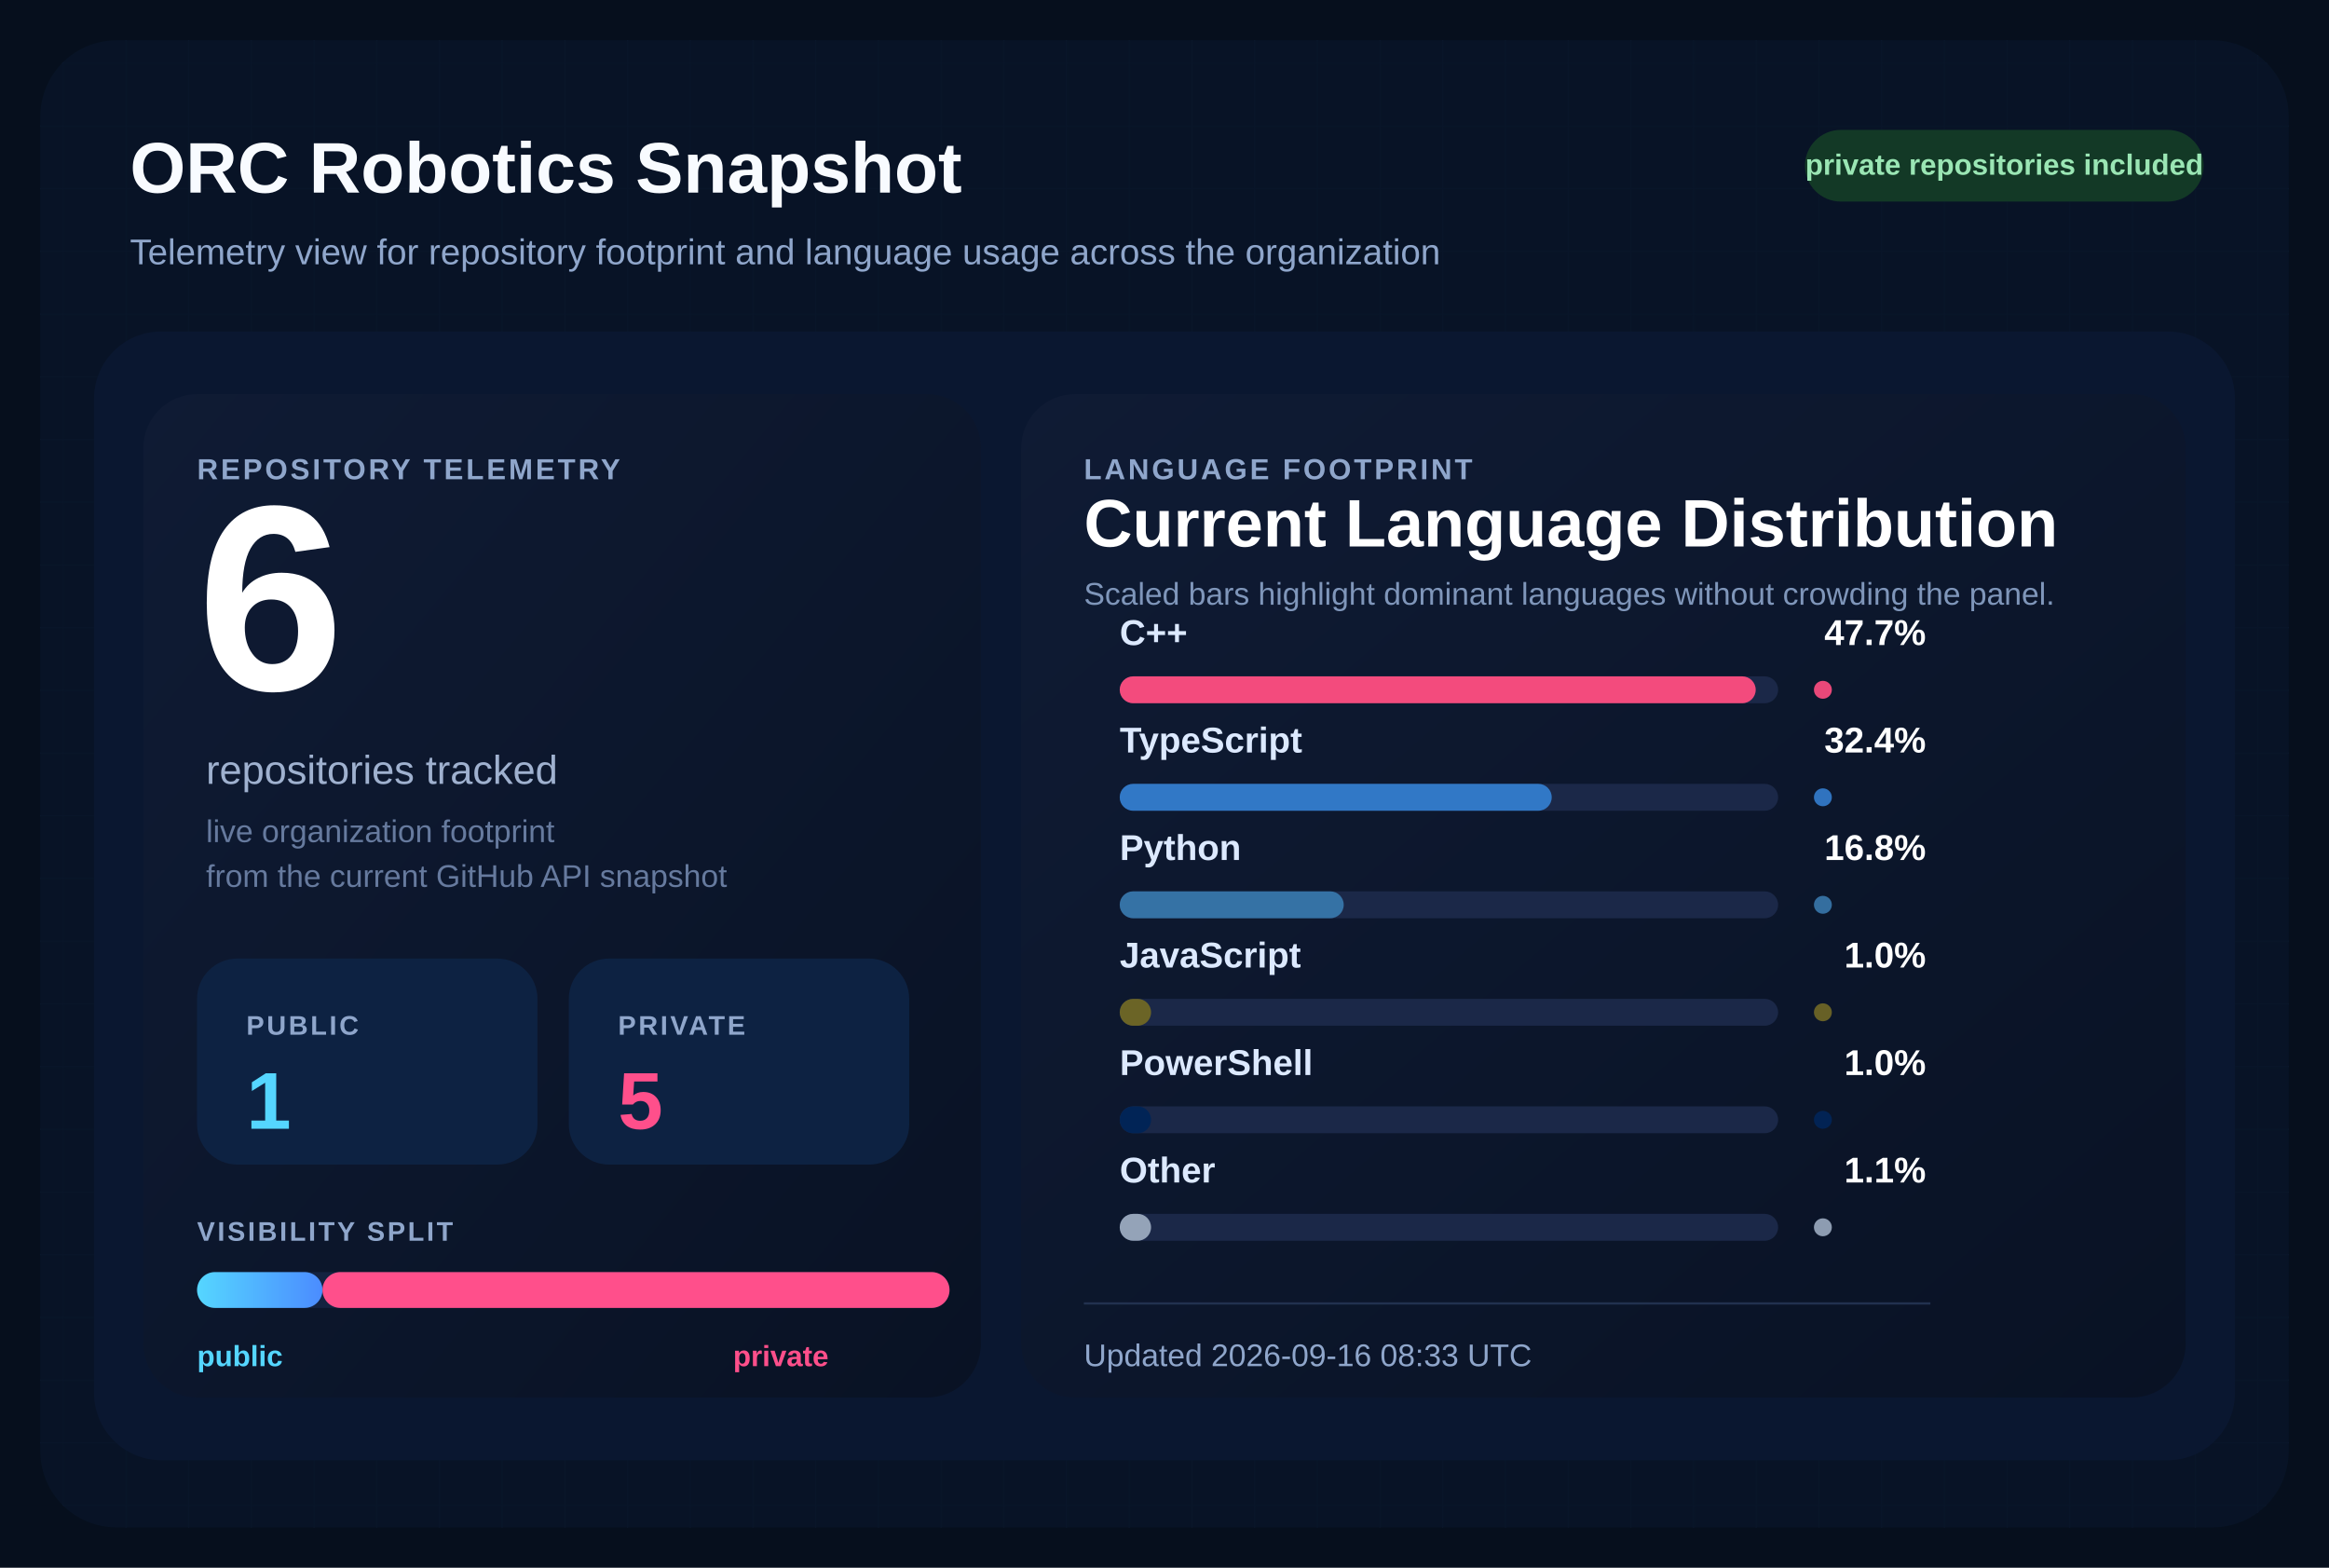
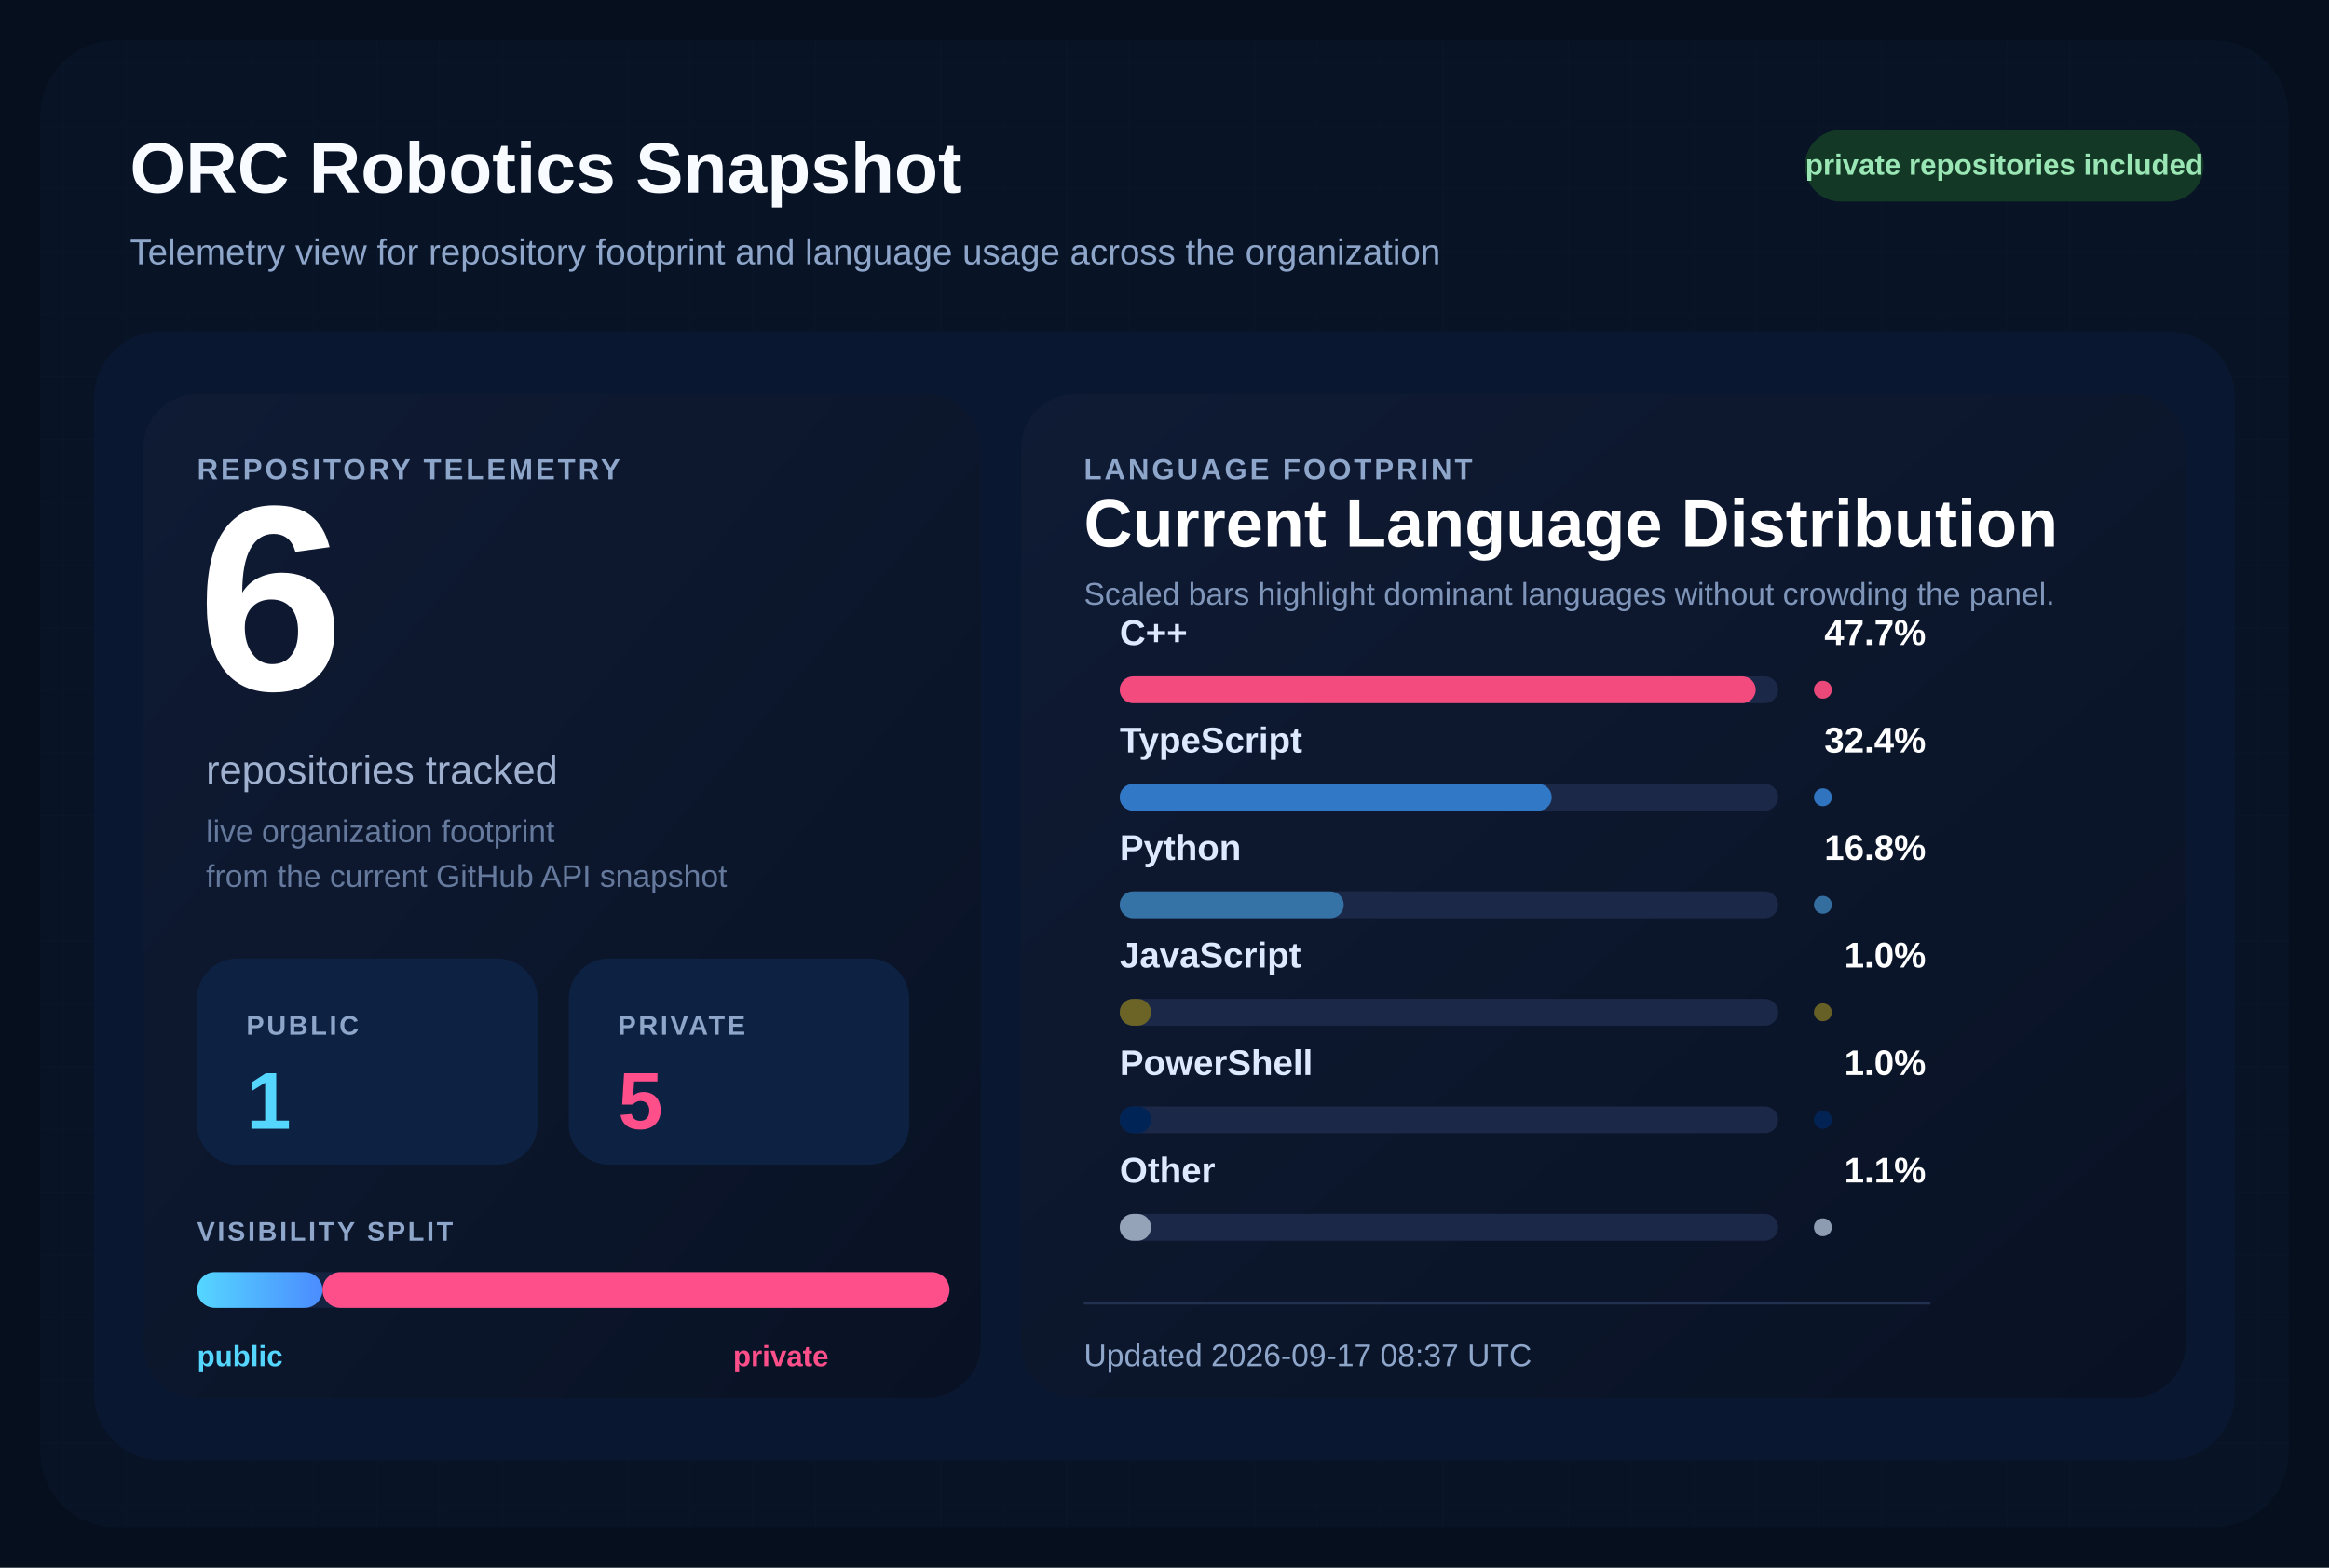
<svg xmlns="http://www.w3.org/2000/svg" width="1040" height="700" viewBox="0 0 1040 700" role="img" aria-labelledby="title desc">
  <defs>
    <pattern id="grid" width="28" height="28" patternUnits="userSpaceOnUse">
      <path d="M 28 0 L 0 0 0 28" fill="none" stroke="#12213d" stroke-width="1" />
    </pattern>
    <linearGradient id="surface" x1="0%" y1="0%" x2="100%" y2="100%">
      <stop offset="0%" stop-color="#0f1b34" />
      <stop offset="100%" stop-color="#091224" />
    </linearGradient>
    <linearGradient id="publicBar" x1="0%" y1="0%" x2="100%" y2="0%">
      <stop offset="0%" stop-color="#55d6ff" />
      <stop offset="100%" stop-color="#4b8cff" />
    </linearGradient>
  </defs>
  <rect width="1040" height="700" fill="#060f1d" />
  <rect x="18" y="18" width="1004" height="664" rx="34" fill="url(#grid)" />
  <rect x="18" y="18" width="1004" height="664" rx="34" fill="#081427" fill-opacity="0.9" />
  <text x="58" y="86" fill="#f8fbff" font-size="32" font-family="Segoe UI, Arial, sans-serif" font-weight="700">
    ORC Robotics Snapshot
  </text>
  <text x="58" y="118" fill="#8fa6cb" font-size="16" font-family="Segoe UI, Arial, sans-serif">
    Telemetry view for repository footprint and language usage across the organization
  </text>
  <rect x="806" y="58" width="178" height="32" rx="16" fill="#133926" />
  <text x="895" y="78" fill="#9ae6b4" font-size="13" font-family="Segoe UI, Arial, sans-serif" font-weight="700" text-anchor="middle">
    private repositories included
  </text>
  <rect x="42" y="148" width="956" height="504" rx="30" fill="#0a1730" />
  <rect x="64" y="176" width="374" height="448" rx="24" fill="url(#surface)" />
  <rect x="456" y="176" width="520" height="448" rx="24" fill="url(#surface)" />
  <text x="88" y="214" fill="#8fa6cb" font-size="13" font-family="Segoe UI, Arial, sans-serif" font-weight="700" letter-spacing="1.2">
    REPOSITORY TELEMETRY
  </text>
  <text x="88" y="308" fill="#ffffff" font-size="118" font-family="Segoe UI, Arial, sans-serif" font-weight="700">
    6
  </text>
  <text x="92" y="350" fill="#9fb1cf" font-size="18" font-family="Segoe UI, Arial, sans-serif">
    repositories tracked
  </text>
  <text x="92" y="376" fill="#667a9e" font-size="14" font-family="Segoe UI, Arial, sans-serif">
    live organization footprint
  </text>
  <text x="92" y="396" fill="#667a9e" font-size="14" font-family="Segoe UI, Arial, sans-serif">
    from the current GitHub API snapshot
  </text>
  <rect x="88" y="428" width="152" height="92" rx="18" fill="#0d2242" />
  <text x="110" y="462" fill="#8fa6cb" font-size="12" font-family="Segoe UI, Arial, sans-serif" font-weight="700" letter-spacing="1.1">
    PUBLIC
  </text>
  <text x="110" y="504" fill="#55d6ff" font-size="36" font-family="Segoe UI, Arial, sans-serif" font-weight="700">
    1
  </text>
  <rect x="254" y="428" width="152" height="92" rx="18" fill="#0d2242" />
  <text x="276" y="462" fill="#8fa6cb" font-size="12" font-family="Segoe UI, Arial, sans-serif" font-weight="700" letter-spacing="1.1">
    PRIVATE
  </text>
  <text x="276" y="504" fill="#ff4f8b" font-size="36" font-family="Segoe UI, Arial, sans-serif" font-weight="700">
    5
  </text>
  <text x="88" y="554" fill="#8fa6cb" font-size="12" font-family="Segoe UI, Arial, sans-serif" font-weight="700" letter-spacing="1.1">
    VISIBILITY SPLIT
  </text>
  <rect x="88" y="568" width="336" height="16" rx="8" fill="#142340" />
  <rect x="88" y="568" width="56.00" height="16" rx="8" fill="url(#publicBar)" />
  <rect x="144.00" y="568" width="280.00" height="16" rx="8" fill="#ff4f8b" />
  <text x="88" y="610" fill="#55d6ff" font-size="13" font-family="Segoe UI, Arial, sans-serif" font-weight="700">
    public
  </text>
  <text x="370" y="610" fill="#ff4f8b" font-size="13" font-family="Segoe UI, Arial, sans-serif" font-weight="700" text-anchor="end">
    private
  </text>
  <text x="484" y="214" fill="#8fa6cb" font-size="13" font-family="Segoe UI, Arial, sans-serif" font-weight="700" letter-spacing="1.2">
    LANGUAGE FOOTPRINT
  </text>
  <text x="484" y="244" fill="#ffffff" font-size="30" font-family="Segoe UI, Arial, sans-serif" font-weight="700">
    Current Language Distribution
  </text>
  <text x="484" y="270" fill="#7f96ba" font-size="14" font-family="Segoe UI, Arial, sans-serif">
    Scaled bars highlight dominant languages without crowding the panel.
  </text>
  <g transform="translate(0,288)">
    <text x="500" y="0" fill="#dce9ff" font-size="16" font-family="Segoe UI, Arial, sans-serif" font-weight="600">
        C++
        </text>
    <text x="860" y="0" fill="#ffffff" font-size="16" font-family="Segoe UI, Arial, sans-serif" font-weight="700" text-anchor="end">
        47.7%
        </text>
    <rect x="500" y="14" width="294" height="12" rx="6" fill="#1b2848" />
    <rect x="500" y="14" width="284.00" height="12" rx="6" fill="#f34b7d" />
    <circle cx="814" cy="20" r="4" fill="#f34b7d" opacity="0.95" />
  </g>
  <g transform="translate(0,336)">
    <text x="500" y="0" fill="#dce9ff" font-size="16" font-family="Segoe UI, Arial, sans-serif" font-weight="600">
        TypeScript
        </text>
    <text x="860" y="0" fill="#ffffff" font-size="16" font-family="Segoe UI, Arial, sans-serif" font-weight="700" text-anchor="end">
        32.4%
        </text>
    <rect x="500" y="14" width="294" height="12" rx="6" fill="#1b2848" />
    <rect x="500" y="14" width="192.91" height="12" rx="6" fill="#3178c6" />
    <circle cx="814" cy="20" r="4" fill="#3178c6" opacity="0.95" />
  </g>
  <g transform="translate(0,384)">
    <text x="500" y="0" fill="#dce9ff" font-size="16" font-family="Segoe UI, Arial, sans-serif" font-weight="600">
        Python
        </text>
    <text x="860" y="0" fill="#ffffff" font-size="16" font-family="Segoe UI, Arial, sans-serif" font-weight="700" text-anchor="end">
        16.8%
        </text>
    <rect x="500" y="14" width="294" height="12" rx="6" fill="#1b2848" />
    <rect x="500" y="14" width="100.03" height="12" rx="6" fill="#3572A5" />
    <circle cx="814" cy="20" r="4" fill="#3572A5" opacity="0.95" />
  </g>
  <g transform="translate(0,432)">
    <text x="500" y="0" fill="#dce9ff" font-size="16" font-family="Segoe UI, Arial, sans-serif" font-weight="600">
        JavaScript
        </text>
    <text x="860" y="0" fill="#ffffff" font-size="16" font-family="Segoe UI, Arial, sans-serif" font-weight="700" text-anchor="end">
        1.0%
        </text>
    <rect x="500" y="14" width="294" height="12" rx="6" fill="#1b2848" />
    <rect x="500" y="14" width="14.00" height="12" rx="6" fill="#6b6426" />
    <circle cx="814" cy="20" r="4" fill="#6b6426" opacity="0.95" />
  </g>
  <g transform="translate(0,480)">
    <text x="500" y="0" fill="#dce9ff" font-size="16" font-family="Segoe UI, Arial, sans-serif" font-weight="600">
        PowerShell
        </text>
    <text x="860" y="0" fill="#ffffff" font-size="16" font-family="Segoe UI, Arial, sans-serif" font-weight="700" text-anchor="end">
        1.0%
        </text>
    <rect x="500" y="14" width="294" height="12" rx="6" fill="#1b2848" />
    <rect x="500" y="14" width="14.00" height="12" rx="6" fill="#012456" />
    <circle cx="814" cy="20" r="4" fill="#012456" opacity="0.95" />
  </g>
  <g transform="translate(0,528)">
    <text x="500" y="0" fill="#dce9ff" font-size="16" font-family="Segoe UI, Arial, sans-serif" font-weight="600">
        Other
        </text>
    <text x="860" y="0" fill="#ffffff" font-size="16" font-family="Segoe UI, Arial, sans-serif" font-weight="700" text-anchor="end">
        1.1%
        </text>
    <rect x="500" y="14" width="294" height="12" rx="6" fill="#1b2848" />
    <rect x="500" y="14" width="14.00" height="12" rx="6" fill="#94a3b8" />
    <circle cx="814" cy="20" r="4" fill="#94a3b8" opacity="0.95" />
  </g>
  <line x1="484" y1="582" x2="862" y2="582" stroke="#22314f" stroke-width="1" />
  <text x="484" y="610" fill="#8fa6cb" font-size="14" font-family="Segoe UI, Arial, sans-serif">
-     Updated 2026-09-16 08:33 UTC
+     Updated 2026-09-17 08:37 UTC
  </text>
</svg>
